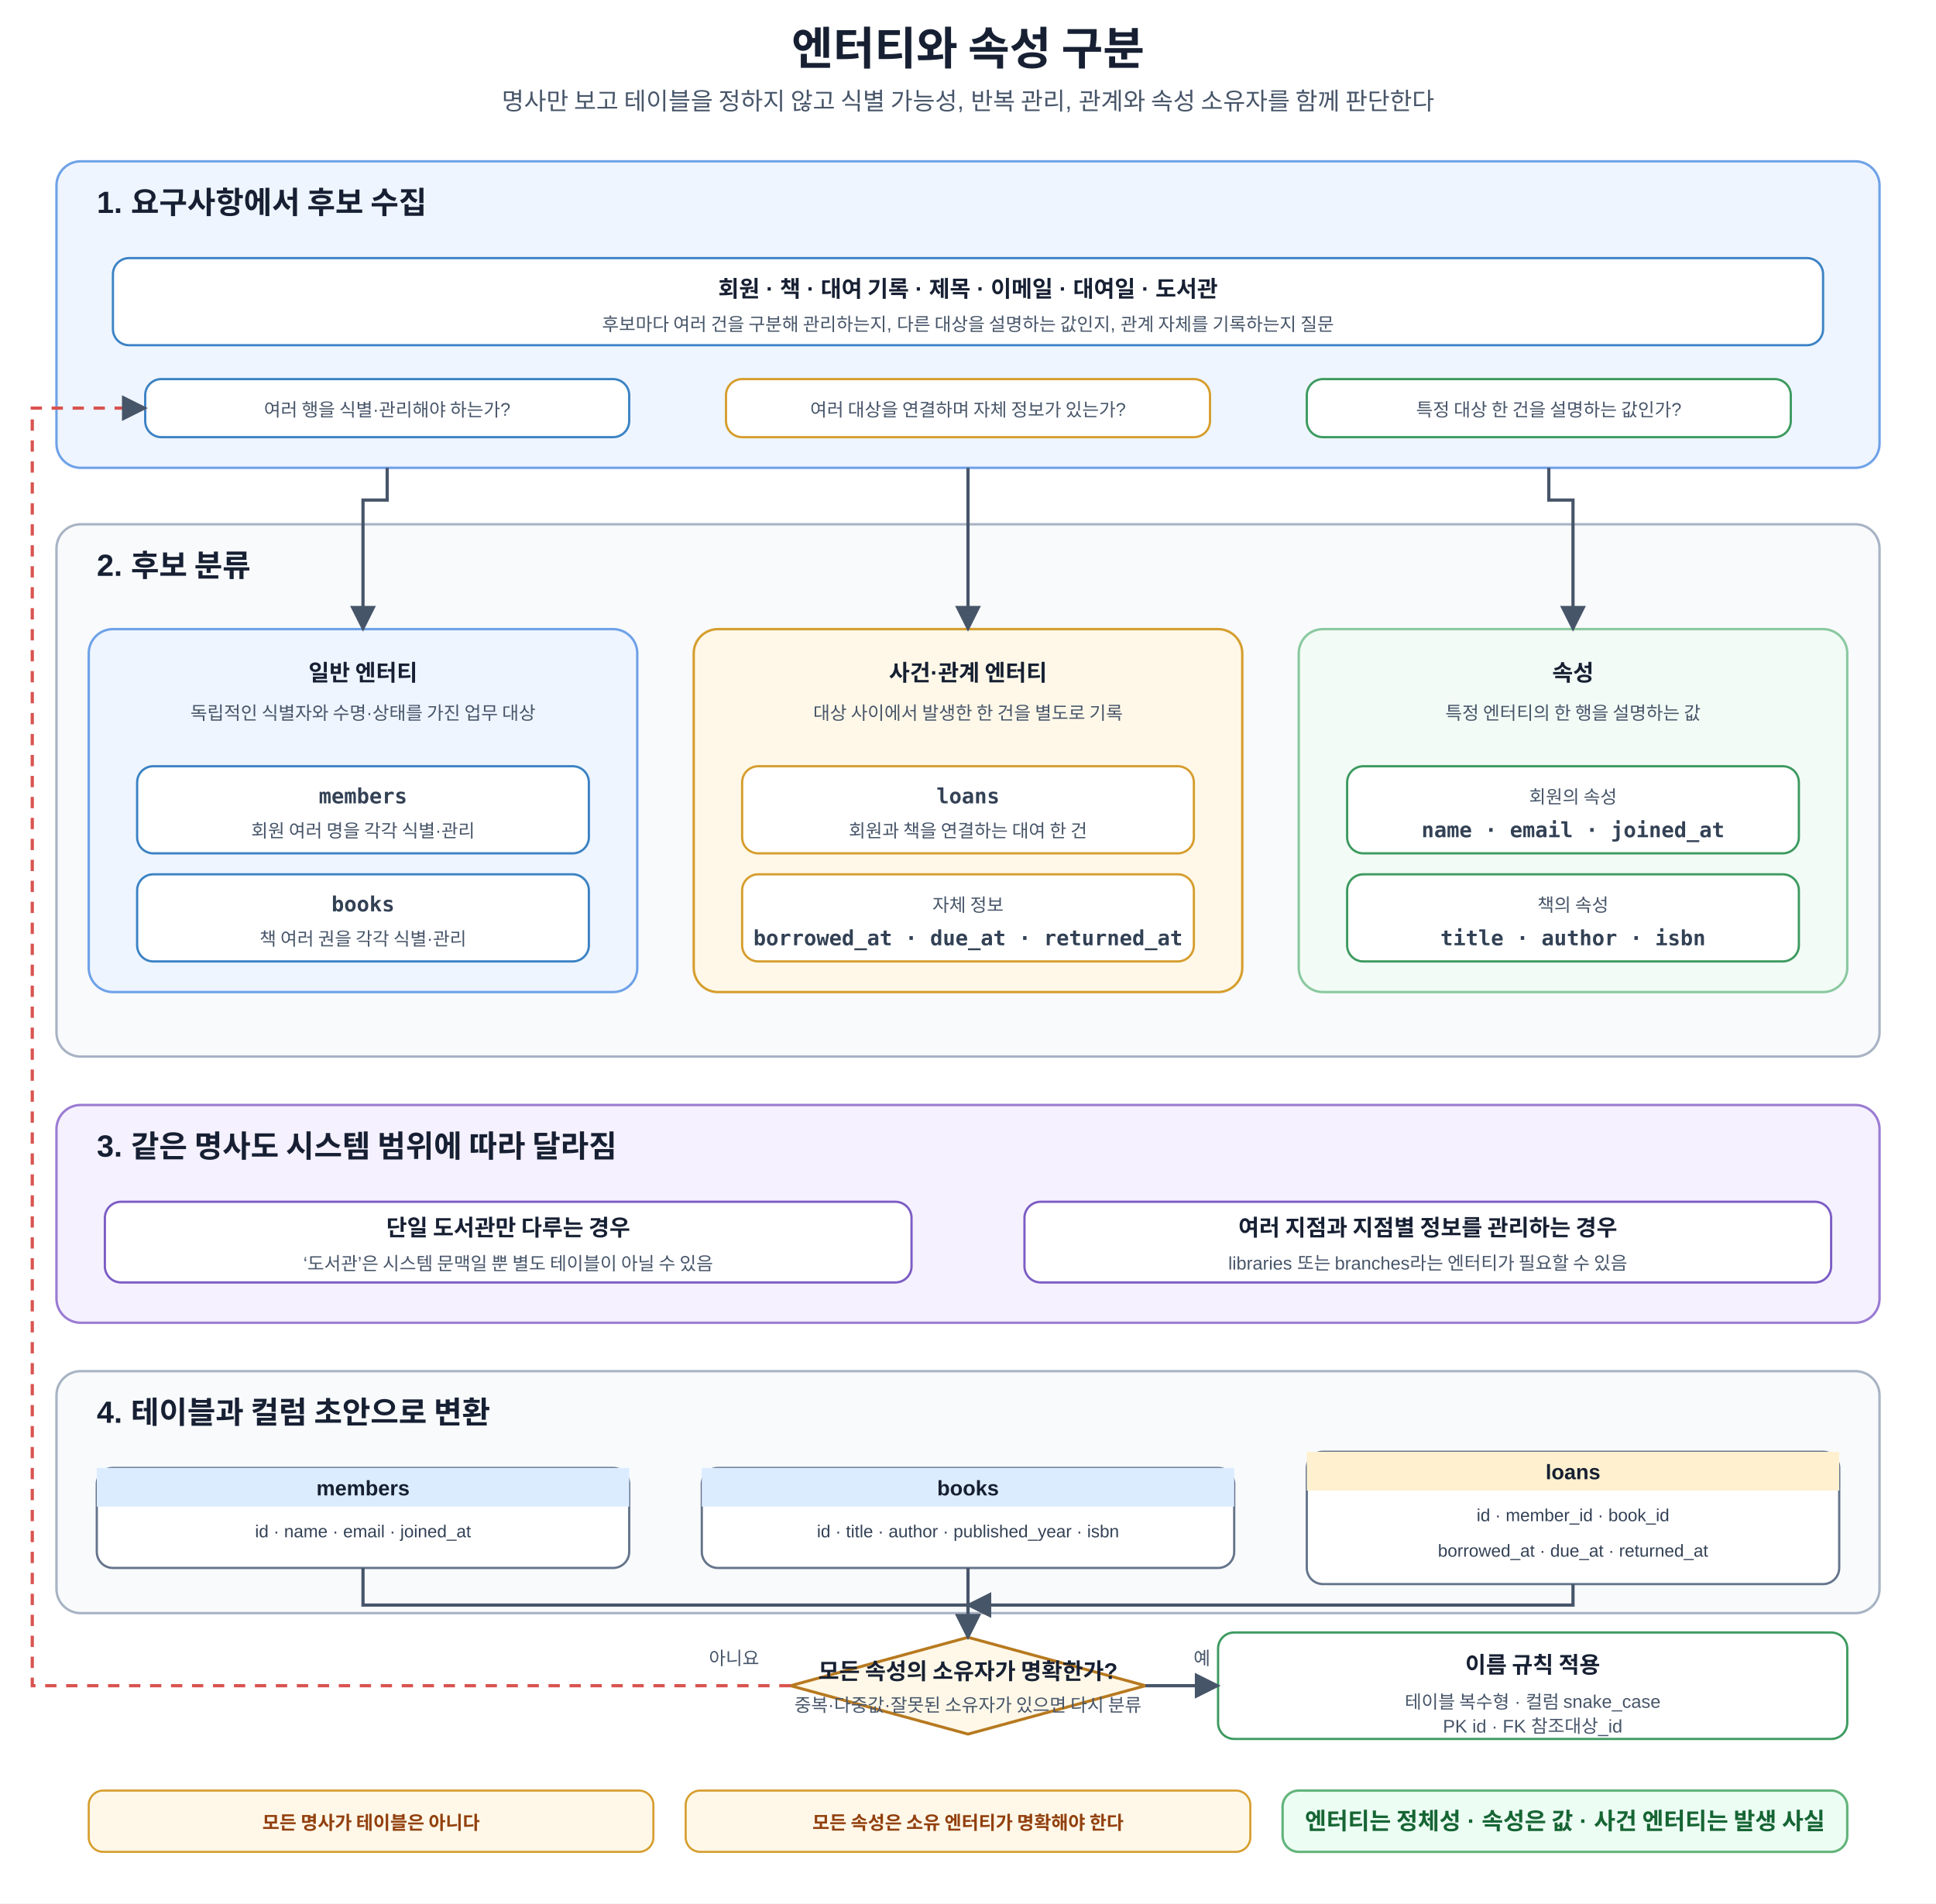
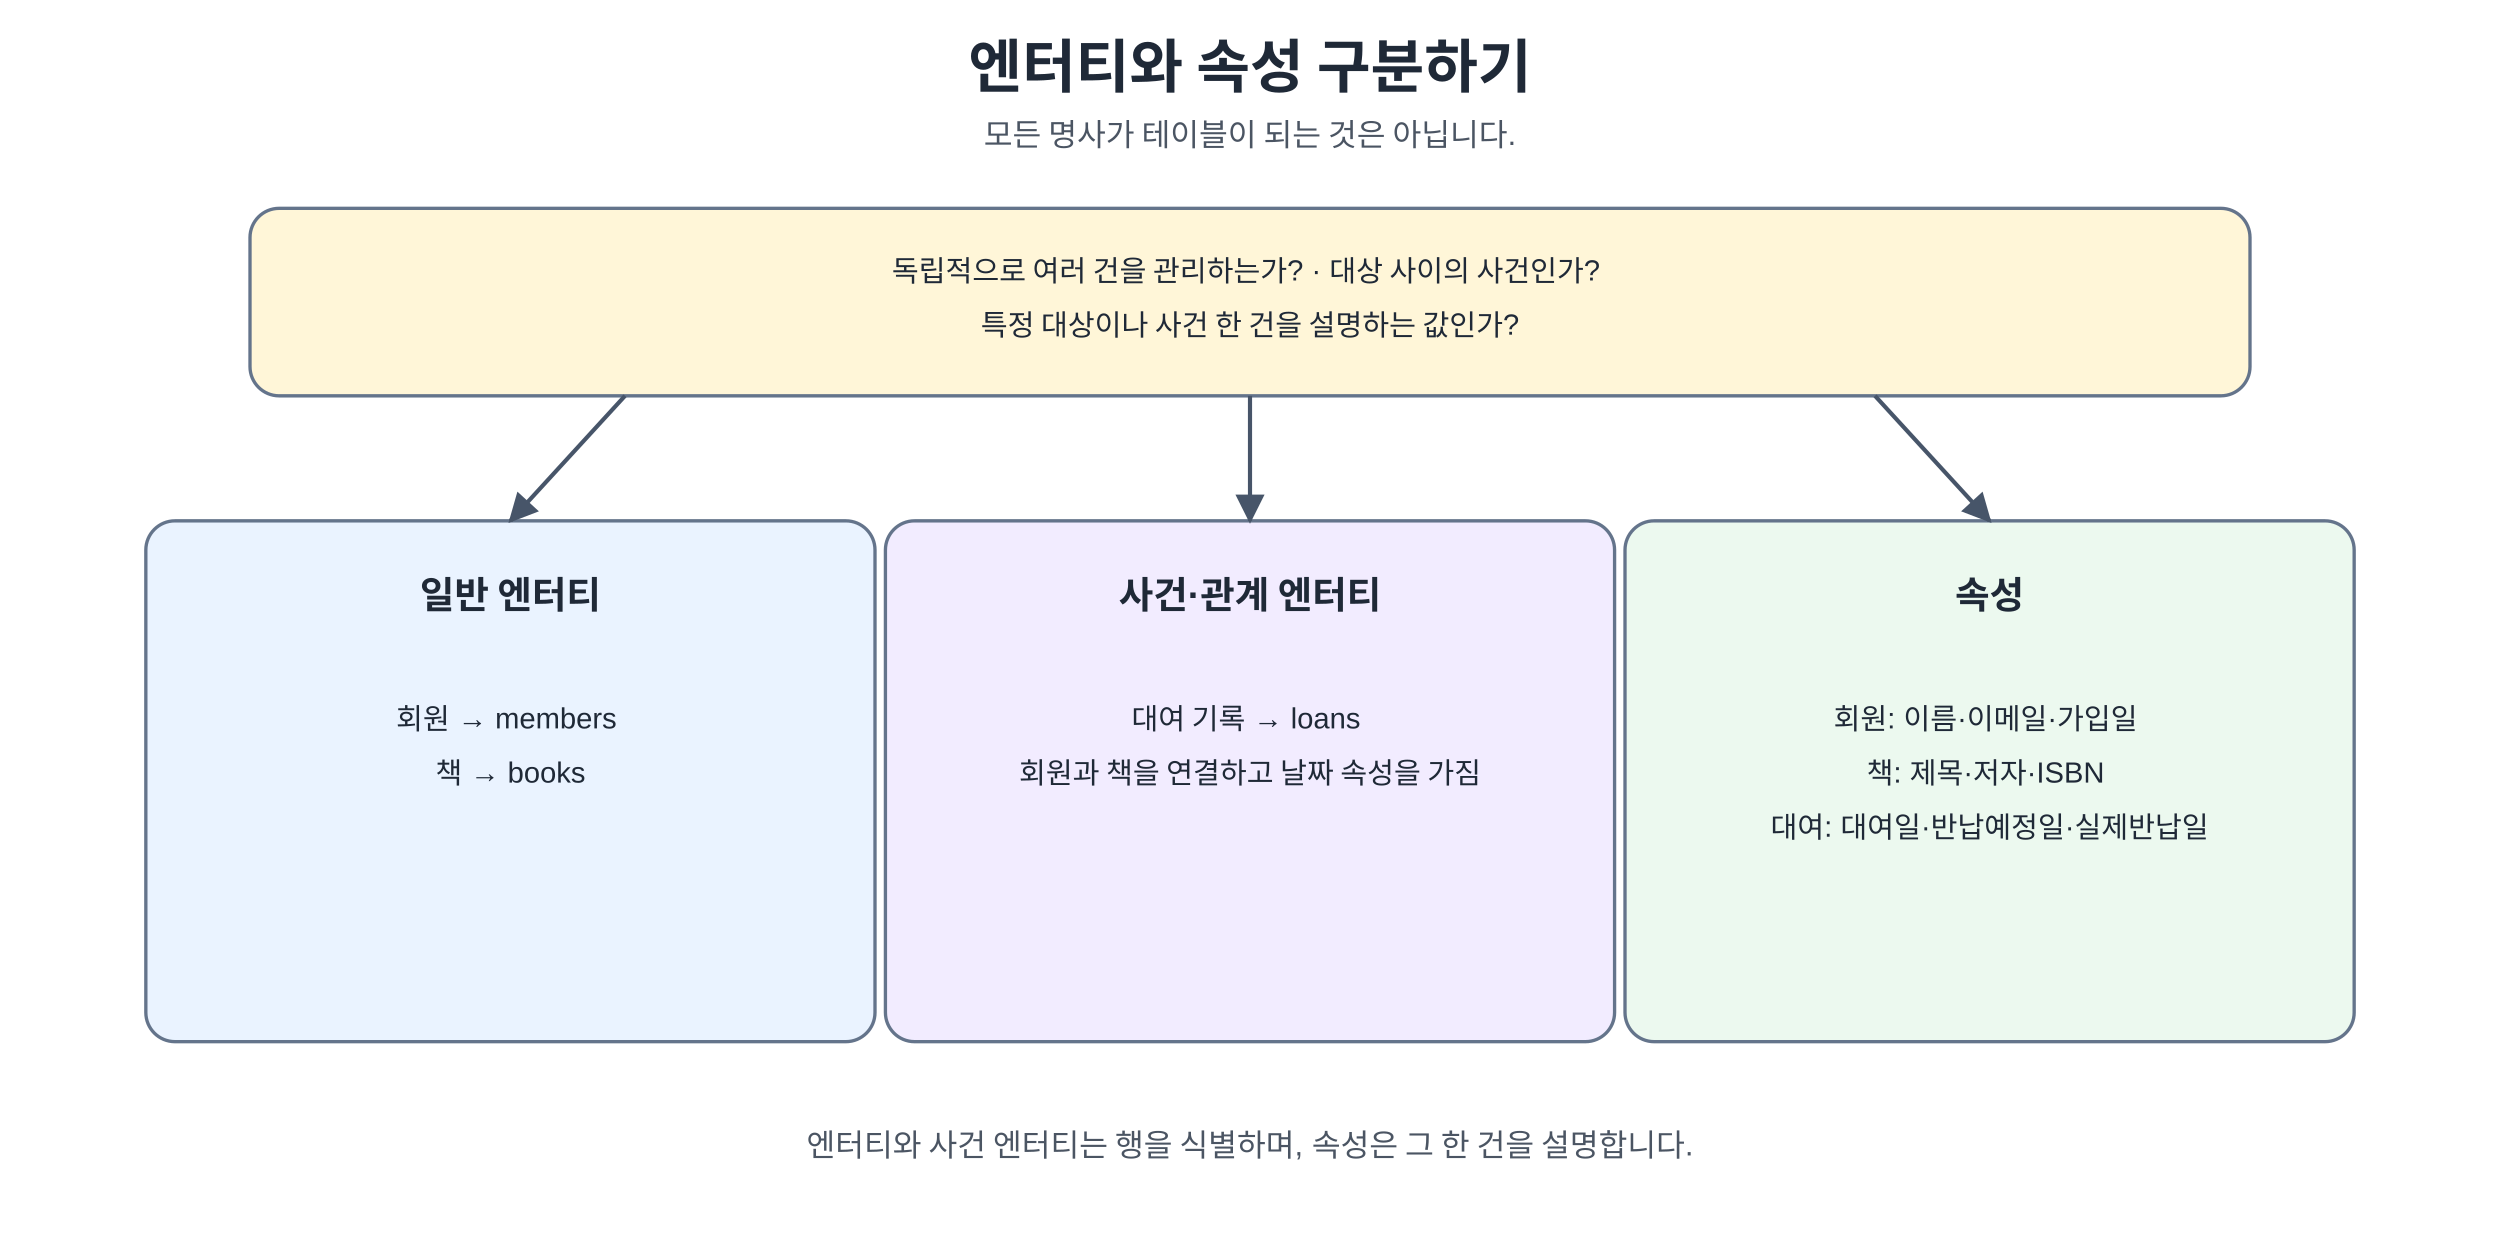
- <svg xmlns="http://www.w3.org/2000/svg" width="1200" height="1180" viewBox="0 0 1200 1180" role="img" aria-labelledby="title desc">
+ <svg xmlns="http://www.w3.org/2000/svg" width="100%" viewBox="0 0 1200 600" role="img" aria-labelledby="title desc" preserveAspectRatio="xMidYMid meet">
+   <style>
+       .ko { font-family: "Malgun Gothic", "Apple SD Gothic Neo", "Noto Sans KR", Arial, sans-serif; fill: #1f2937; }
+       .mono { font-family: Consolas, D2Coding, "Courier New", monospace; fill: #1f2937; }
+       .title { font-size: 28px; font-weight: 700; }
+       .subtitle { font-size: 15px; fill: #4b5563; }
+       .box-title { font-size: 18px; font-weight: 700; }
+       .body { font-size: 14px; }
+       .small { font-size: 12.5px; }
+       .card { stroke: #64748b; stroke-width: 1.6; rx: 14; ry: 14; }
+       .entity { fill: #eaf3ff; }
+       .attribute { fill: #ecf9ef; }
+       .relation { fill: #f2ecff; }
+       .decision { fill: #fff6d8; }
+       .danger { fill: #ffeaea; }
+       .ok { fill: #eaf8ee; }
+       .pk { fill: #1d4ed8; font-weight: 700; }
+       .fk { fill: #c2410c; font-weight: 700; }
+       .line { stroke: #475569; stroke-width: 2; fill: none; }
+       .dash { stroke: #64748b; stroke-width: 2; stroke-dasharray: 7 6; fill: none; }
+     </style>
  <defs>
-     <marker id="a" viewBox="0 0 10 10" refX="9" refY="5" markerWidth="8" markerHeight="8" orient="auto">
-       <path d="M0 0L10 5L0 10z" fill="#475569" />
+     <marker id="arrow" viewBox="0 0 10 10" refX="9" refY="5" markerWidth="7" markerHeight="7" orient="auto-start-reverse">
+       <path d="M 0 0 L 10 5 L 0 10 z" fill="#475569" />
    </marker>
-     <style>text{font-family:Malgun Gothic,Apple SD Gothic Neo,Noto Sans KR,Arial,sans-serif;fill:#172033}.t{font-size:28px;font-weight:700;text-anchor:middle}.s{font-size:15px;text-anchor:middle;fill:#475569}.panel{stroke-width:1.5;rx:15}.start{fill:#eef5ff;stroke:#6fa2e8}.classify{fill:#f8fafc;stroke:#a8b3c4}.entityP{fill:#eef5ff;stroke:#6fa2e8}.eventP{fill:#fff8e8;stroke:#d69e2e}.attrP{fill:#f2fbf5;stroke:#8bc9a0}.contextP{fill:#f5f1ff;stroke:#9b7bd2}.pt{font-size:19px;font-weight:700}.box{fill:#fff;stroke-width:1.4;rx:10}.blue{stroke:#3b82c4}.orange{stroke:#d69e2e}.green{stroke:#3c9a5f}.purple{stroke:#7c5cc4}.gray{stroke:#64748b}.red{stroke:#d9534f}.h{font-size:14px;font-weight:700;text-anchor:middle}.m{font-size:11.3px;text-anchor:middle;fill:#475569}.code{font-family:Consolas,D2Coding,monospace;font-size:13px;font-weight:700;text-anchor:middle;fill:#334155}.arr{stroke:#475569;stroke-width:2;fill:none;marker-end:url(#a)}.back{stroke:#d9534f;stroke-width:2;fill:none;stroke-dasharray:7 6;marker-end:url(#a)}.decision{fill:#fff8e8;stroke:#b7791f;stroke-width:1.8}.dt{font-size:14px;font-weight:700;text-anchor:middle}.table{fill:#fff;stroke:#64748b;stroke-width:1.4;rx:10}.theadB{fill:#dcecff}.theadO{fill:#fff1cf}.th{font-size:13px;font-weight:700;text-anchor:middle}.td{font-size:10.8px;text-anchor:middle;fill:#334155}.note{fill:#fff8e8;stroke:#d69e2e;stroke-width:1.3;rx:9}.nt{font-size:11.5px;font-weight:700;text-anchor:middle;fill:#92400e}.core{fill:#ecfdf3;stroke:#62b47a;stroke-width:1.5;rx:10}.cv{font-size:14.5px;font-weight:700;text-anchor:middle;fill:#166534}</style>
  </defs>
-   <rect width="1200" height="1180" fill="#fff" />
-   <text x="600" y="40" class="t">엔터티와 속성 구분</text>
-   <text x="600" y="68" class="s">명사만 보고 테이블을 정하지 않고 식별 가능성, 반복 관리, 관계와 속성 소유자를 함께 판단한다</text>
-   <rect x="35" y="100" width="1130" height="190" class="panel start" />
-   <text x="60" y="132" class="pt">1. 요구사항에서 후보 수집</text>
-   <rect x="70" y="160" width="1060" height="54" class="box blue" />
-   <text x="600" y="184" class="h">회원 · 책 · 대여 기록 · 제목 · 이메일 · 대여일 · 도서관</text>
-   <text x="600" y="205" class="m">후보마다 여러 건을 구분해 관리하는지, 다른 대상을 설명하는 값인지, 관계 자체를 기록하는지 질문</text>
-   <rect x="90" y="235" width="300" height="36" class="box blue" />
-   <text x="240" y="258" class="m">여러 행을 식별·관리해야 하는가?</text>
-   <rect x="450" y="235" width="300" height="36" class="box orange" />
-   <text x="600" y="258" class="m">여러 대상을 연결하며 자체 정보가 있는가?</text>
-   <rect x="810" y="235" width="300" height="36" class="box green" />
-   <text x="960" y="258" class="m">특정 대상 한 건을 설명하는 값인가?</text>
-   <rect x="35" y="325" width="1130" height="330" class="panel classify" />
-   <text x="60" y="357" class="pt">2. 후보 분류</text>
-   <rect x="55" y="390" width="340" height="225" class="panel entityP" />
-   <text x="225" y="422" class="h">일반 엔터티</text>
-   <text x="225" y="446" class="m">독립적인 식별자와 수명·상태를 가진 업무 대상</text>
-   <rect x="85" y="475" width="280" height="54" class="box blue" />
-   <text x="225" y="498" class="code">members</text>
-   <text x="225" y="519" class="m">회원 여러 명을 각각 식별·관리</text>
-   <rect x="85" y="542" width="280" height="54" class="box blue" />
-   <text x="225" y="565" class="code">books</text>
-   <text x="225" y="586" class="m">책 여러 권을 각각 식별·관리</text>
-   <rect x="430" y="390" width="340" height="225" class="panel eventP" />
-   <text x="600" y="422" class="h">사건·관계 엔터티</text>
-   <text x="600" y="446" class="m">대상 사이에서 발생한 한 건을 별도로 기록</text>
-   <rect x="460" y="475" width="280" height="54" class="box orange" />
-   <text x="600" y="498" class="code">loans</text>
-   <text x="600" y="519" class="m">회원과 책을 연결하는 대여 한 건</text>
-   <rect x="460" y="542" width="280" height="54" class="box orange" />
-   <text x="600" y="565" class="m">자체 정보</text>
-   <text x="600" y="586" class="code">borrowed_at · due_at · returned_at</text>
-   <rect x="805" y="390" width="340" height="225" class="panel attrP" />
-   <text x="975" y="422" class="h">속성</text>
-   <text x="975" y="446" class="m">특정 엔터티의 한 행을 설명하는 값</text>
-   <rect x="835" y="475" width="280" height="54" class="box green" />
-   <text x="975" y="498" class="m">회원의 속성</text>
-   <text x="975" y="519" class="code">name · email · joined_at</text>
-   <rect x="835" y="542" width="280" height="54" class="box green" />
-   <text x="975" y="565" class="m">책의 속성</text>
-   <text x="975" y="586" class="code">title · author · isbn</text>
-   <path d="M240 290V310H225V390" class="arr" />
-   <path d="M600 290V390" class="arr" />
-   <path d="M960 290V310H975V390" class="arr" />
-   <rect x="35" y="685" width="1130" height="135" class="panel contextP" />
-   <text x="60" y="717" class="pt">3. 같은 명사도 시스템 범위에 따라 달라짐</text>
-   <rect x="65" y="745" width="500" height="50" class="box purple" />
-   <text x="315" y="766" class="h">단일 도서관만 다루는 경우</text>
-   <text x="315" y="787" class="m">‘도서관’은 시스템 문맥일 뿐 별도 테이블이 아닐 수 있음</text>
-   <rect x="635" y="745" width="500" height="50" class="box purple" />
-   <text x="885" y="766" class="h">여러 지점과 지점별 정보를 관리하는 경우</text>
-   <text x="885" y="787" class="m">libraries 또는 branches라는 엔터티가 필요할 수 있음</text>
-   <rect x="35" y="850" width="1130" height="150" class="panel" fill="#f8fafc" stroke="#a8b3c4" />
-   <text x="60" y="882" class="pt">4. 테이블과 컬럼 초안으로 변환</text>
-   <rect x="60" y="910" width="330" height="62" class="table" />
-   <rect x="60" y="910" width="330" height="24" class="theadB" />
-   <text x="225" y="927" class="th">members</text>
-   <text x="225" y="953" class="td">id · name · email · joined_at</text>
-   <rect x="435" y="910" width="330" height="62" class="table" />
-   <rect x="435" y="910" width="330" height="24" class="theadB" />
-   <text x="600" y="927" class="th">books</text>
-   <text x="600" y="953" class="td">id · title · author · published_year · isbn</text>
-   <rect x="810" y="900" width="330" height="82" class="table" />
-   <rect x="810" y="900" width="330" height="24" class="theadO" />
-   <text x="975" y="917" class="th">loans</text>
-   <text x="975" y="943" class="td">id · member_id · book_id</text>
-   <text x="975" y="965" class="td">borrowed_at · due_at · returned_at</text>
-   <polygon points="600,1015 710,1045 600,1075 490,1045" class="decision" />
-   <text x="600" y="1041" class="dt">모든 속성의 소유자가 명확한가?</text>
-   <text x="600" y="1061" class="m">중복·다중값·잘못된 소유자가 있으면 다시 분류</text>
-   <text x="455" y="1032" class="m">아니요</text>
-   <text x="745" y="1032" class="m">예</text>
-   <path d="M225 972V995H600V1015" class="arr" />
-   <path d="M600 972V1015" class="arr" />
-   <path d="M975 982V995H600" class="arr" />
-   <path d="M490 1045H20V253H90" class="back" />
-   <rect x="755" y="1012" width="390" height="66" class="box green" />
-   <text x="950" y="1037" class="h">이름 규칙 적용</text>
-   <text x="950" y="1059" class="m">테이블 복수형 · 컬럼 snake_case</text>
-   <text x="950" y="1074" class="m">PK id · FK 참조대상_id</text>
-   <path d="M710 1045H755" class="arr" />
-   <rect x="55" y="1110" width="350" height="38" class="note" />
-   <text x="230" y="1134" class="nt">모든 명사가 테이블은 아니다</text>
-   <rect x="425" y="1110" width="350" height="38" class="note" />
-   <text x="600" y="1134" class="nt">모든 속성은 소유 엔터티가 명확해야 한다</text>
-   <rect x="795" y="1110" width="350" height="38" class="core" />
-   <text x="970" y="1134" class="cv">엔터티는 정체성 · 속성은 값 · 사건 엔터티는 발생 사실</text>
+   <rect x="0" y="0" width="1200" height="600" fill="#ffffff" />
+   <text x="600.0" y="42" text-anchor="middle" class="ko title">
+     <tspan x="600.0" dy="0">엔터티와 속성 구분하기</tspan>
+   </text>
+   <text x="600.0" y="70" text-anchor="middle" class="ko subtitle">
+     <tspan x="600.0" dy="0">모든 명사가 테이블이 되는 것은 아닙니다.</tspan>
+   </text>
+   <rect x="120" y="100" width="960" height="90" rx="14" ry="14" class="card decision" />
+   <text x="600" y="135" text-anchor="middle" class="ko body">
+     <tspan x="600" dy="0">독립적으로 여러 건을 관리하는가?  ·  대상 사이의 사건인가?</tspan>
+     <tspan x="600" dy="26">특정 대상이나 사건 한 건을 설명하는 값인가?</tspan>
+   </text>
+   <rect x="70" y="250" width="350" height="250" rx="14" ry="14" class="card entity" />
+   <text x="245" y="292" text-anchor="middle" class="ko box-title">
+     <tspan x="245" dy="0">일반 엔터티</tspan>
+   </text>
+   <text x="245" y="350" text-anchor="middle" class="ko body">
+     <tspan x="245" dy="0">회원 → members</tspan>
+     <tspan x="245" dy="26">책 → books</tspan>
+   </text>
+   <rect x="425" y="250" width="350" height="250" rx="14" ry="14" class="card relation" />
+   <text x="600" y="292" text-anchor="middle" class="ko box-title">
+     <tspan x="600" dy="0">사건·관계 엔터티</tspan>
+   </text>
+   <text x="600" y="350" text-anchor="middle" class="ko body">
+     <tspan x="600" dy="0">대여 기록 → loans</tspan>
+     <tspan x="600" dy="26">회원과 책을 연결하고 날짜 속성을 가짐</tspan>
+   </text>
+   <rect x="780" y="250" width="350" height="250" rx="14" ry="14" class="card attribute" />
+   <text x="955" y="292" text-anchor="middle" class="ko box-title">
+     <tspan x="955" dy="0">속성</tspan>
+   </text>
+   <text x="955" y="350" text-anchor="middle" class="ko body">
+     <tspan x="955" dy="0">회원: 이름·이메일·가입일</tspan>
+     <tspan x="955" dy="26">책: 제목·저자·ISBN</tspan>
+     <tspan x="955" dy="26">대여: 대여일·반납예정일·실제반납일</tspan>
+   </text>
+   <line x1="300" y1="190" x2="245" y2="250" class="line" marker-end="url(#arrow)" />
+   <line x1="600" y1="190" x2="600" y2="250" class="line" marker-end="url(#arrow)" />
+   <line x1="900" y1="190" x2="955" y2="250" class="line" marker-end="url(#arrow)" />
+   <text x="600" y="555" text-anchor="middle" class="ko subtitle">
+     <tspan x="600" dy="0">엔터티와 사건 엔터티는 행을 식별하며, 속성은 그 한 건을 설명합니다.</tspan>
+   </text>
</svg>
